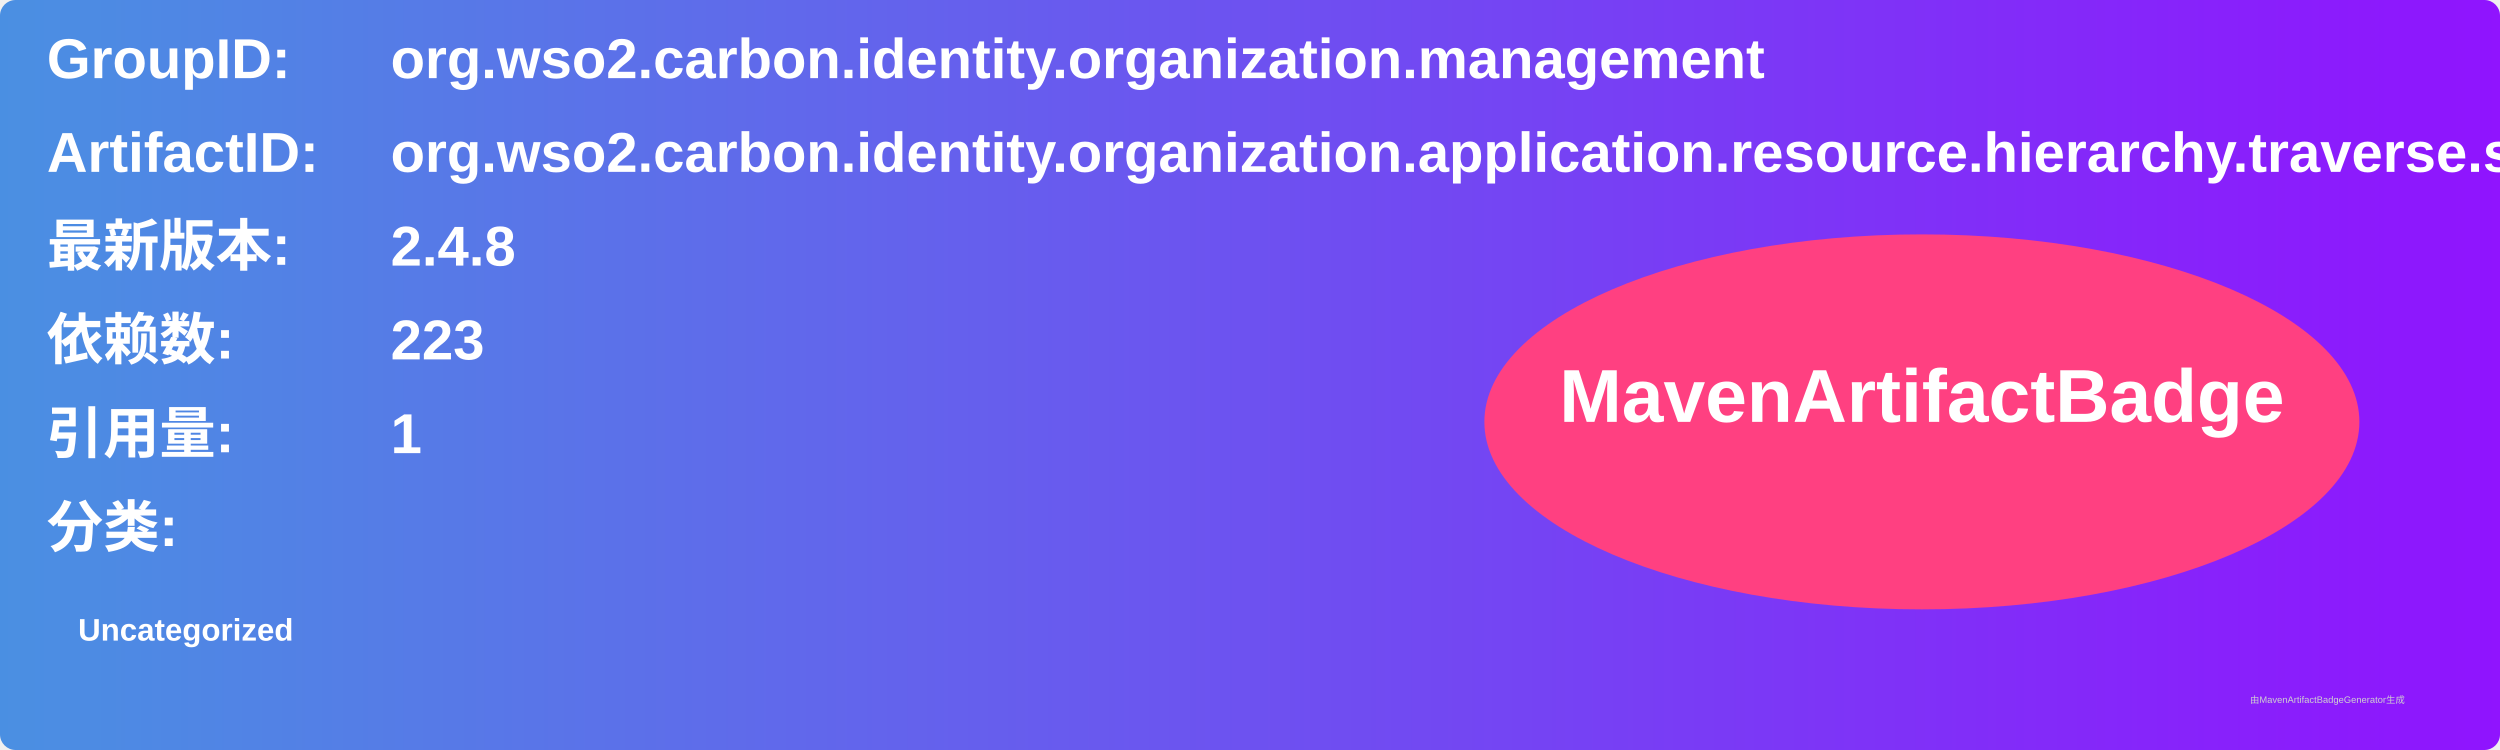
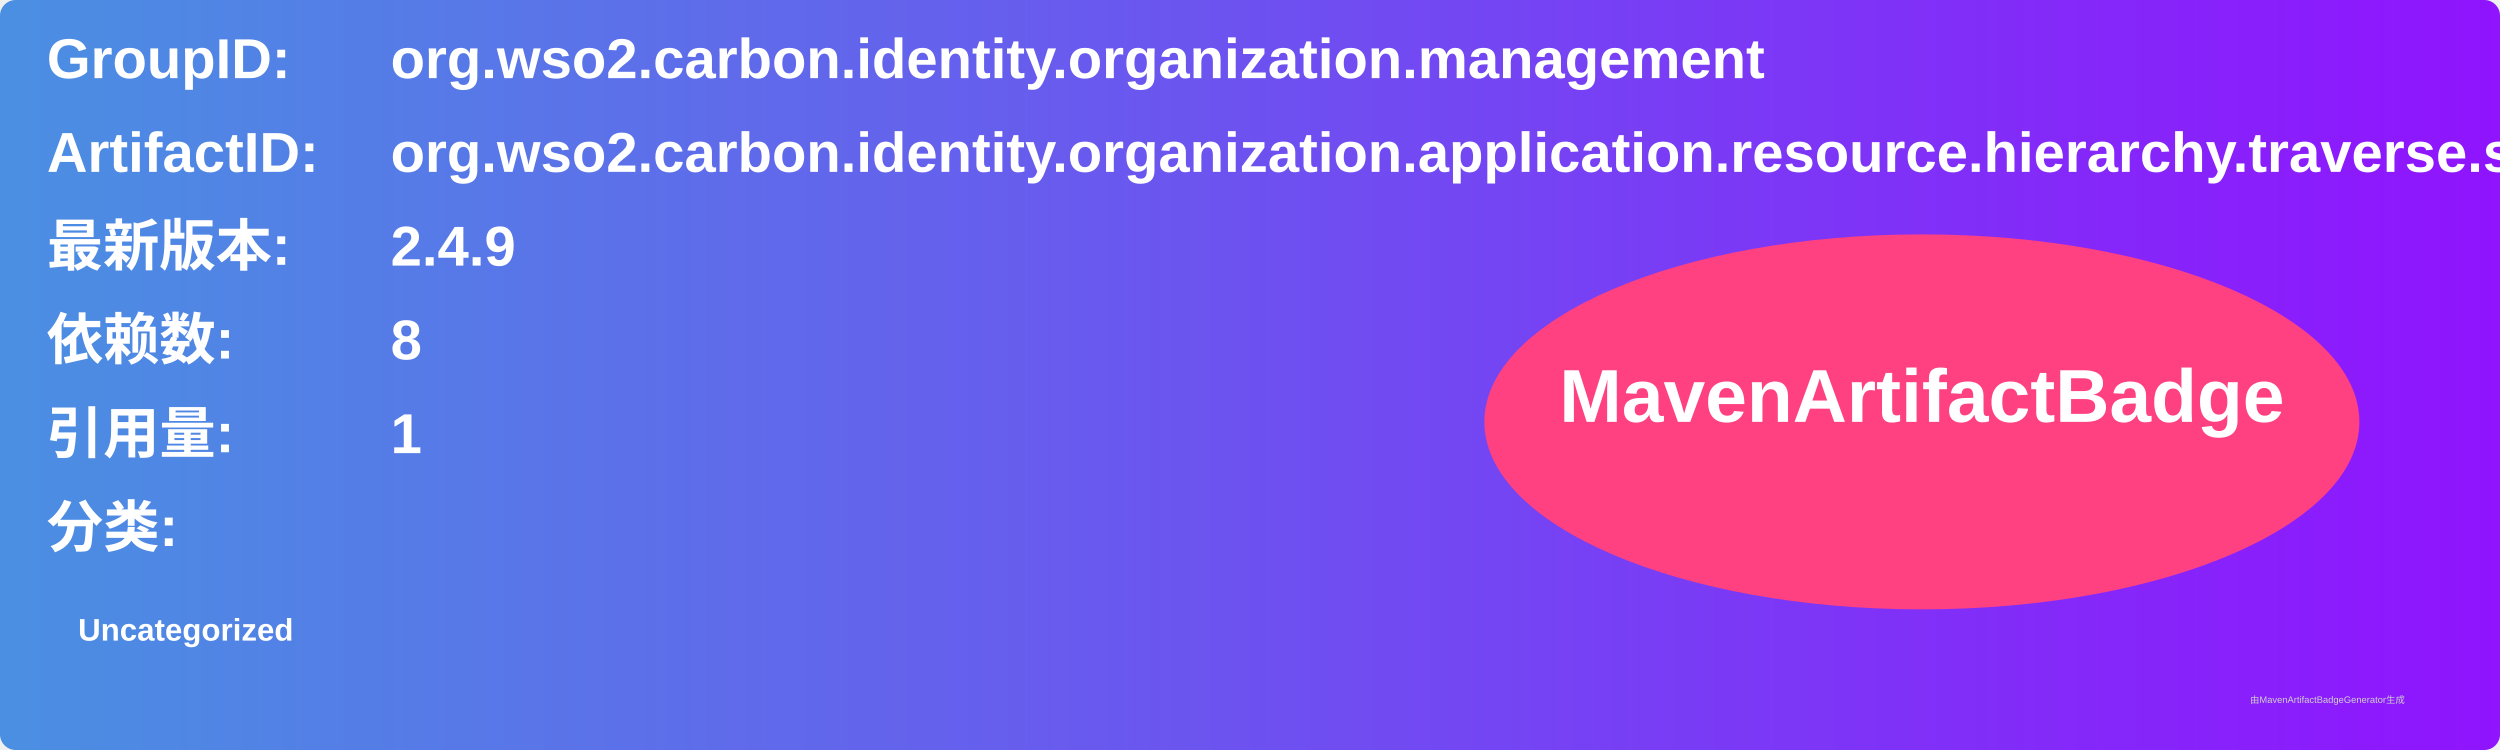
<svg xmlns="http://www.w3.org/2000/svg" width="800" height="240" viewBox="0 0 800 240">
  <linearGradient id="grad" x1="0%" y1="0%" x2="100%" y2="0%">
    <stop offset="0%" stop-color="#4a90e2" />
    <stop offset="100%" stop-color="#9013fe" />
  </linearGradient>
  <rect width="100%" height="100%" rx="5" ry="5" fill="url(#grad)" />
  <g transform="translate(15, 15)">
    <text x="0" y="10" font-family="Arial" font-size="18" fill="white" font-weight="bold" width="260">GroupID:</text>
    <text x="110" y="10" font-family="Arial" font-size="18" fill="white" font-weight="bold" width="460">org.wso2.carbon.identity.organization.management</text>
    <text x="0" y="40" font-family="Arial" font-size="18" fill="white" font-weight="bold" width="260">ArtifactID:</text>
    <text x="110" y="40" font-family="Arial" font-size="18" fill="white" font-weight="bold" width="460">org.wso2.carbon.identity.organization.application.resource.hierarchy.traverse.service</text>
    <text x="0" y="70" font-family="Arial" font-size="18" fill="white" font-weight="bold">最新版本:</text>
    <text x="110" y="70" font-family="Arial" font-size="18" fill="white" font-weight="bold">
-       <tspan font-weight="bold">2.4.8</tspan>
+       <tspan font-weight="bold">2.4.9</tspan>
    </text>
    <text x="0" y="100" font-family="Arial" font-size="18" fill="white" font-weight="bold">依赖数: </text>
    <text x="110" y="100" font-family="Arial" font-size="18" fill="white">
-       <tspan font-weight="bold">223</tspan>
+       <tspan font-weight="bold">8</tspan>
    </text>
    <text x="0" y="130" font-family="Arial" font-size="18" fill="white" font-weight="bold">引用量: </text>
    <text x="110" y="130" font-family="Arial" font-size="18" fill="white">
      <tspan font-weight="bold">1</tspan>
    </text>
    <text x="0" y="160" font-family="Arial" font-size="18" fill="white" font-weight="bold">分类:</text>
    <text x="10" y="190" font-family="Arial" font-size="10" fill="white">
      <tspan font-weight="bold">Uncategorized</tspan>
    </text>
    <ellipse cx="600" cy="120" rx="140" ry="60" fill="#ff4081" />
    <text x="600" y="120" text-anchor="middle" font-family="Arial" font-size="24" fill="white" font-weight="bold">MavenArtifactBadge</text>
  </g>
  <text x="720" y="225" font-family="Arial" font-size="3" fill="#d0d0d0">由MavenArtifactBadgeGenerator生成</text>
</svg>
